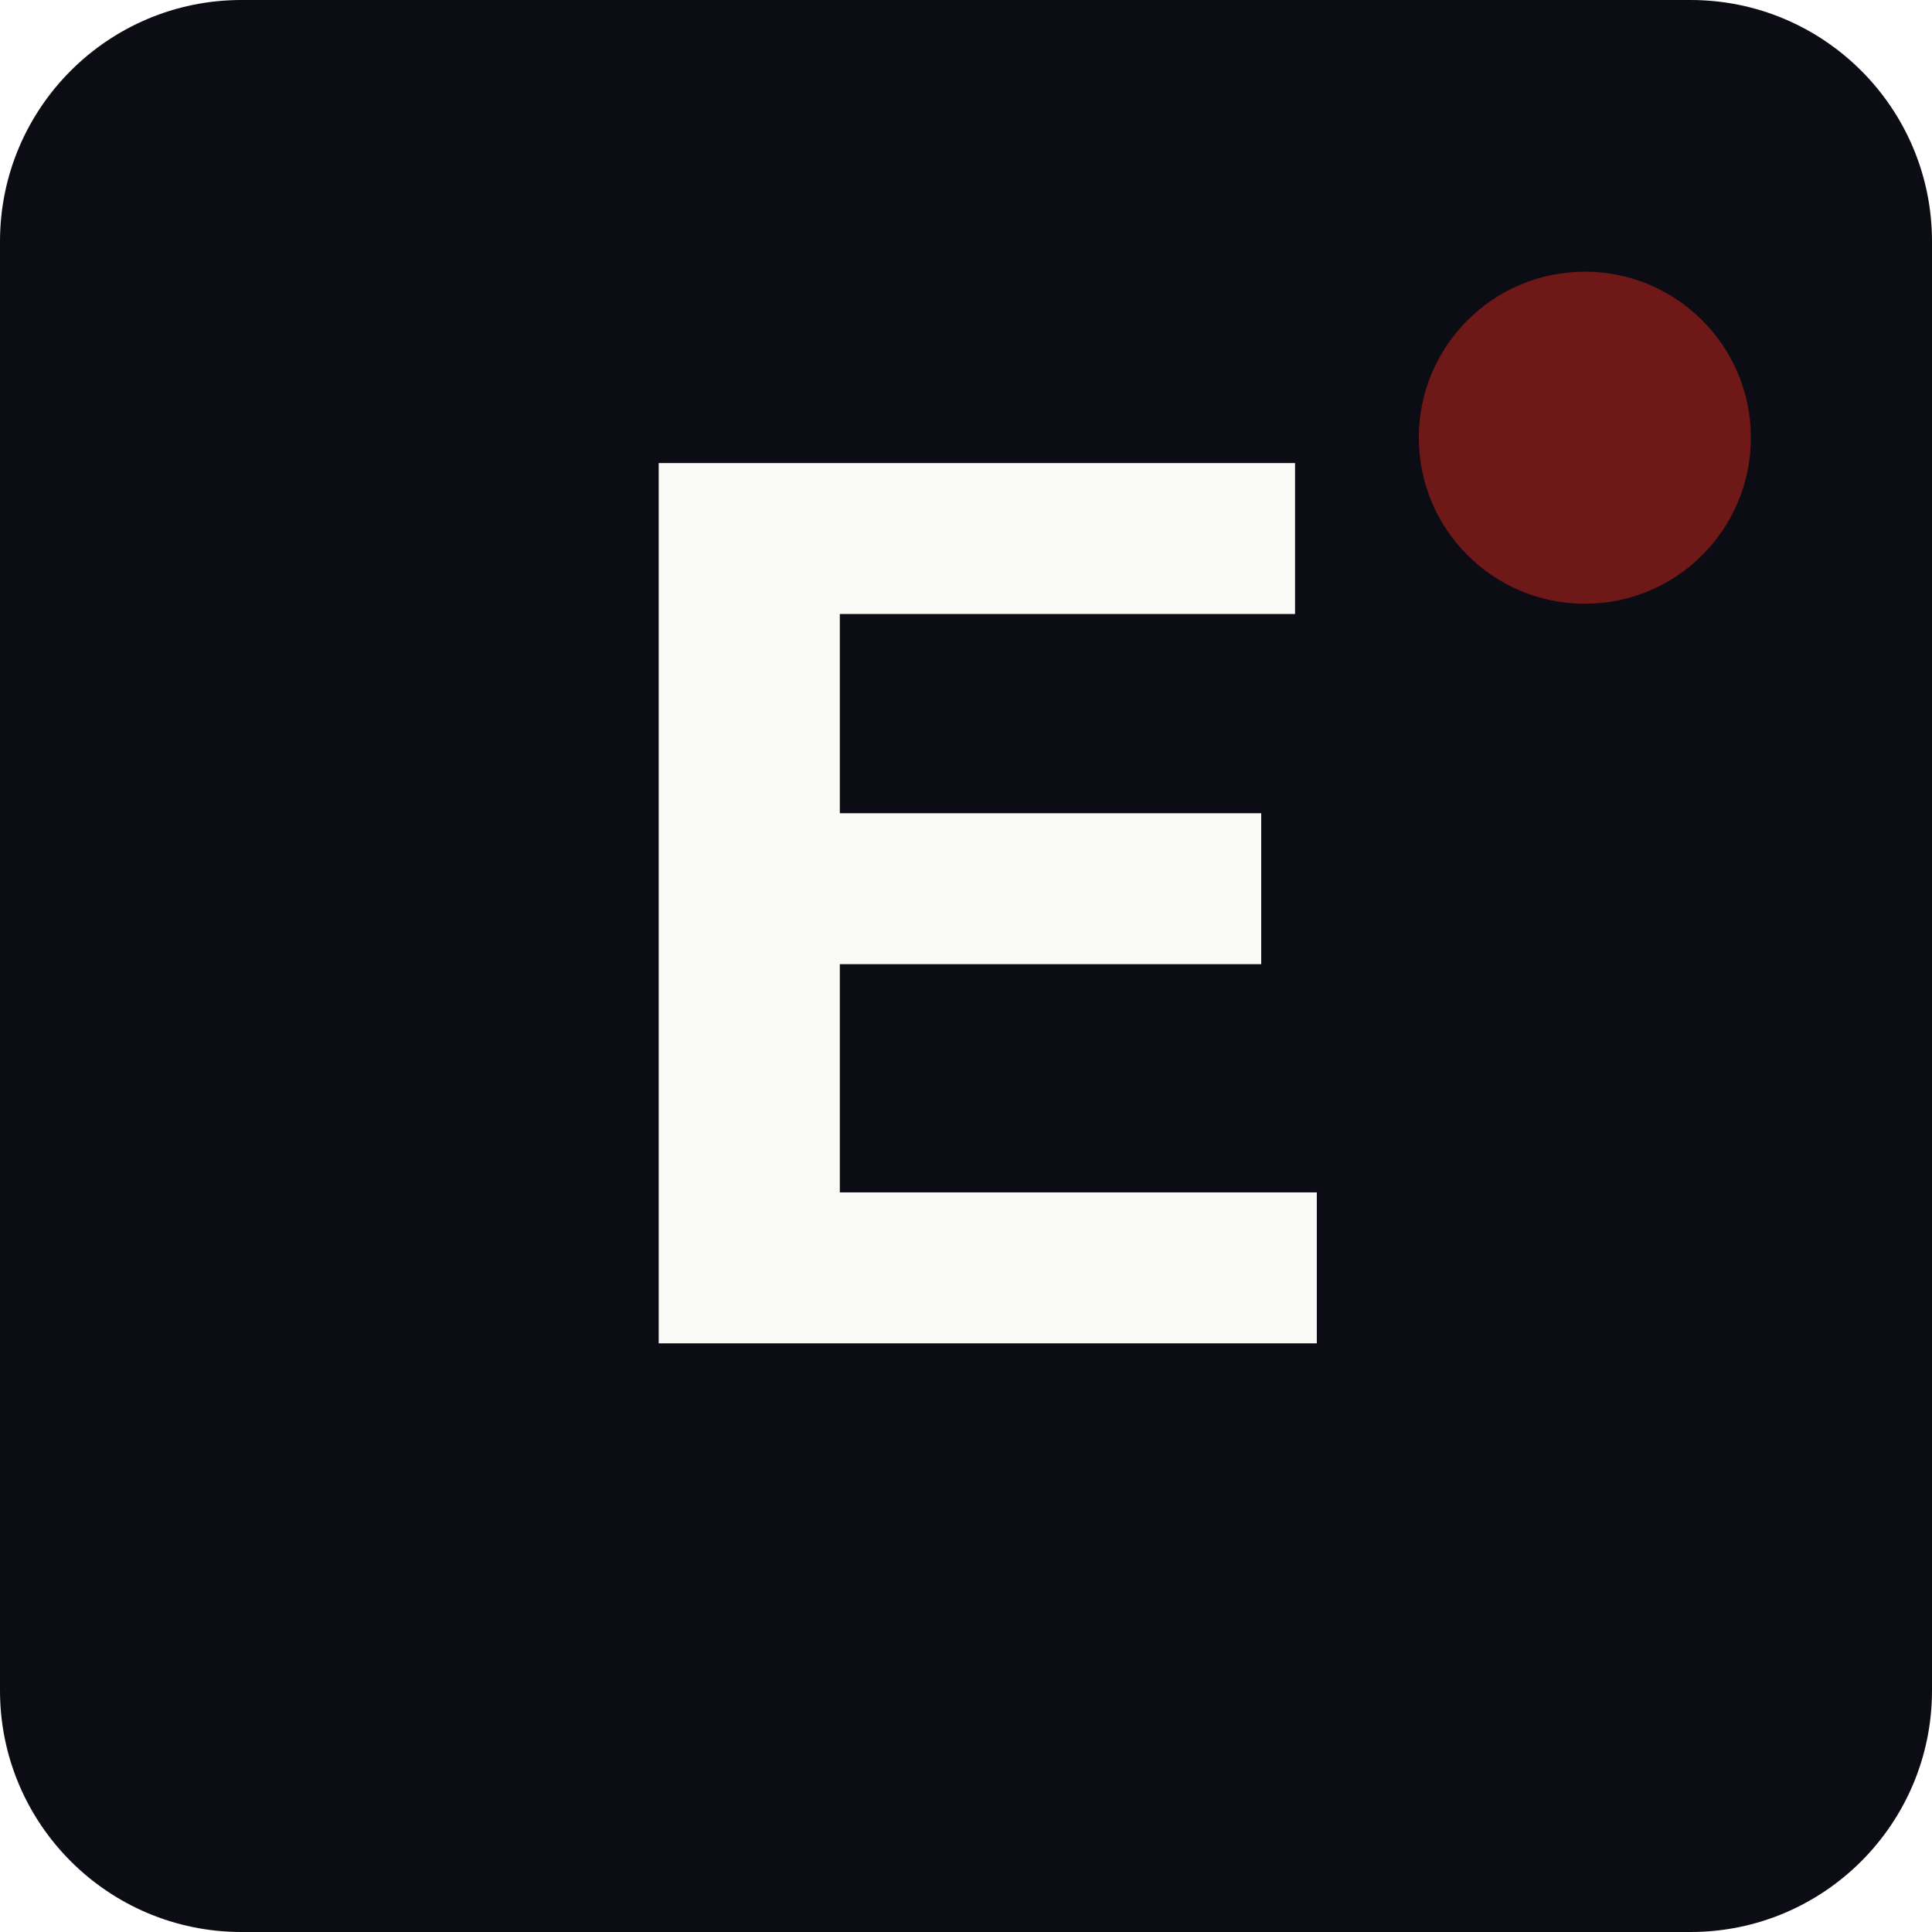
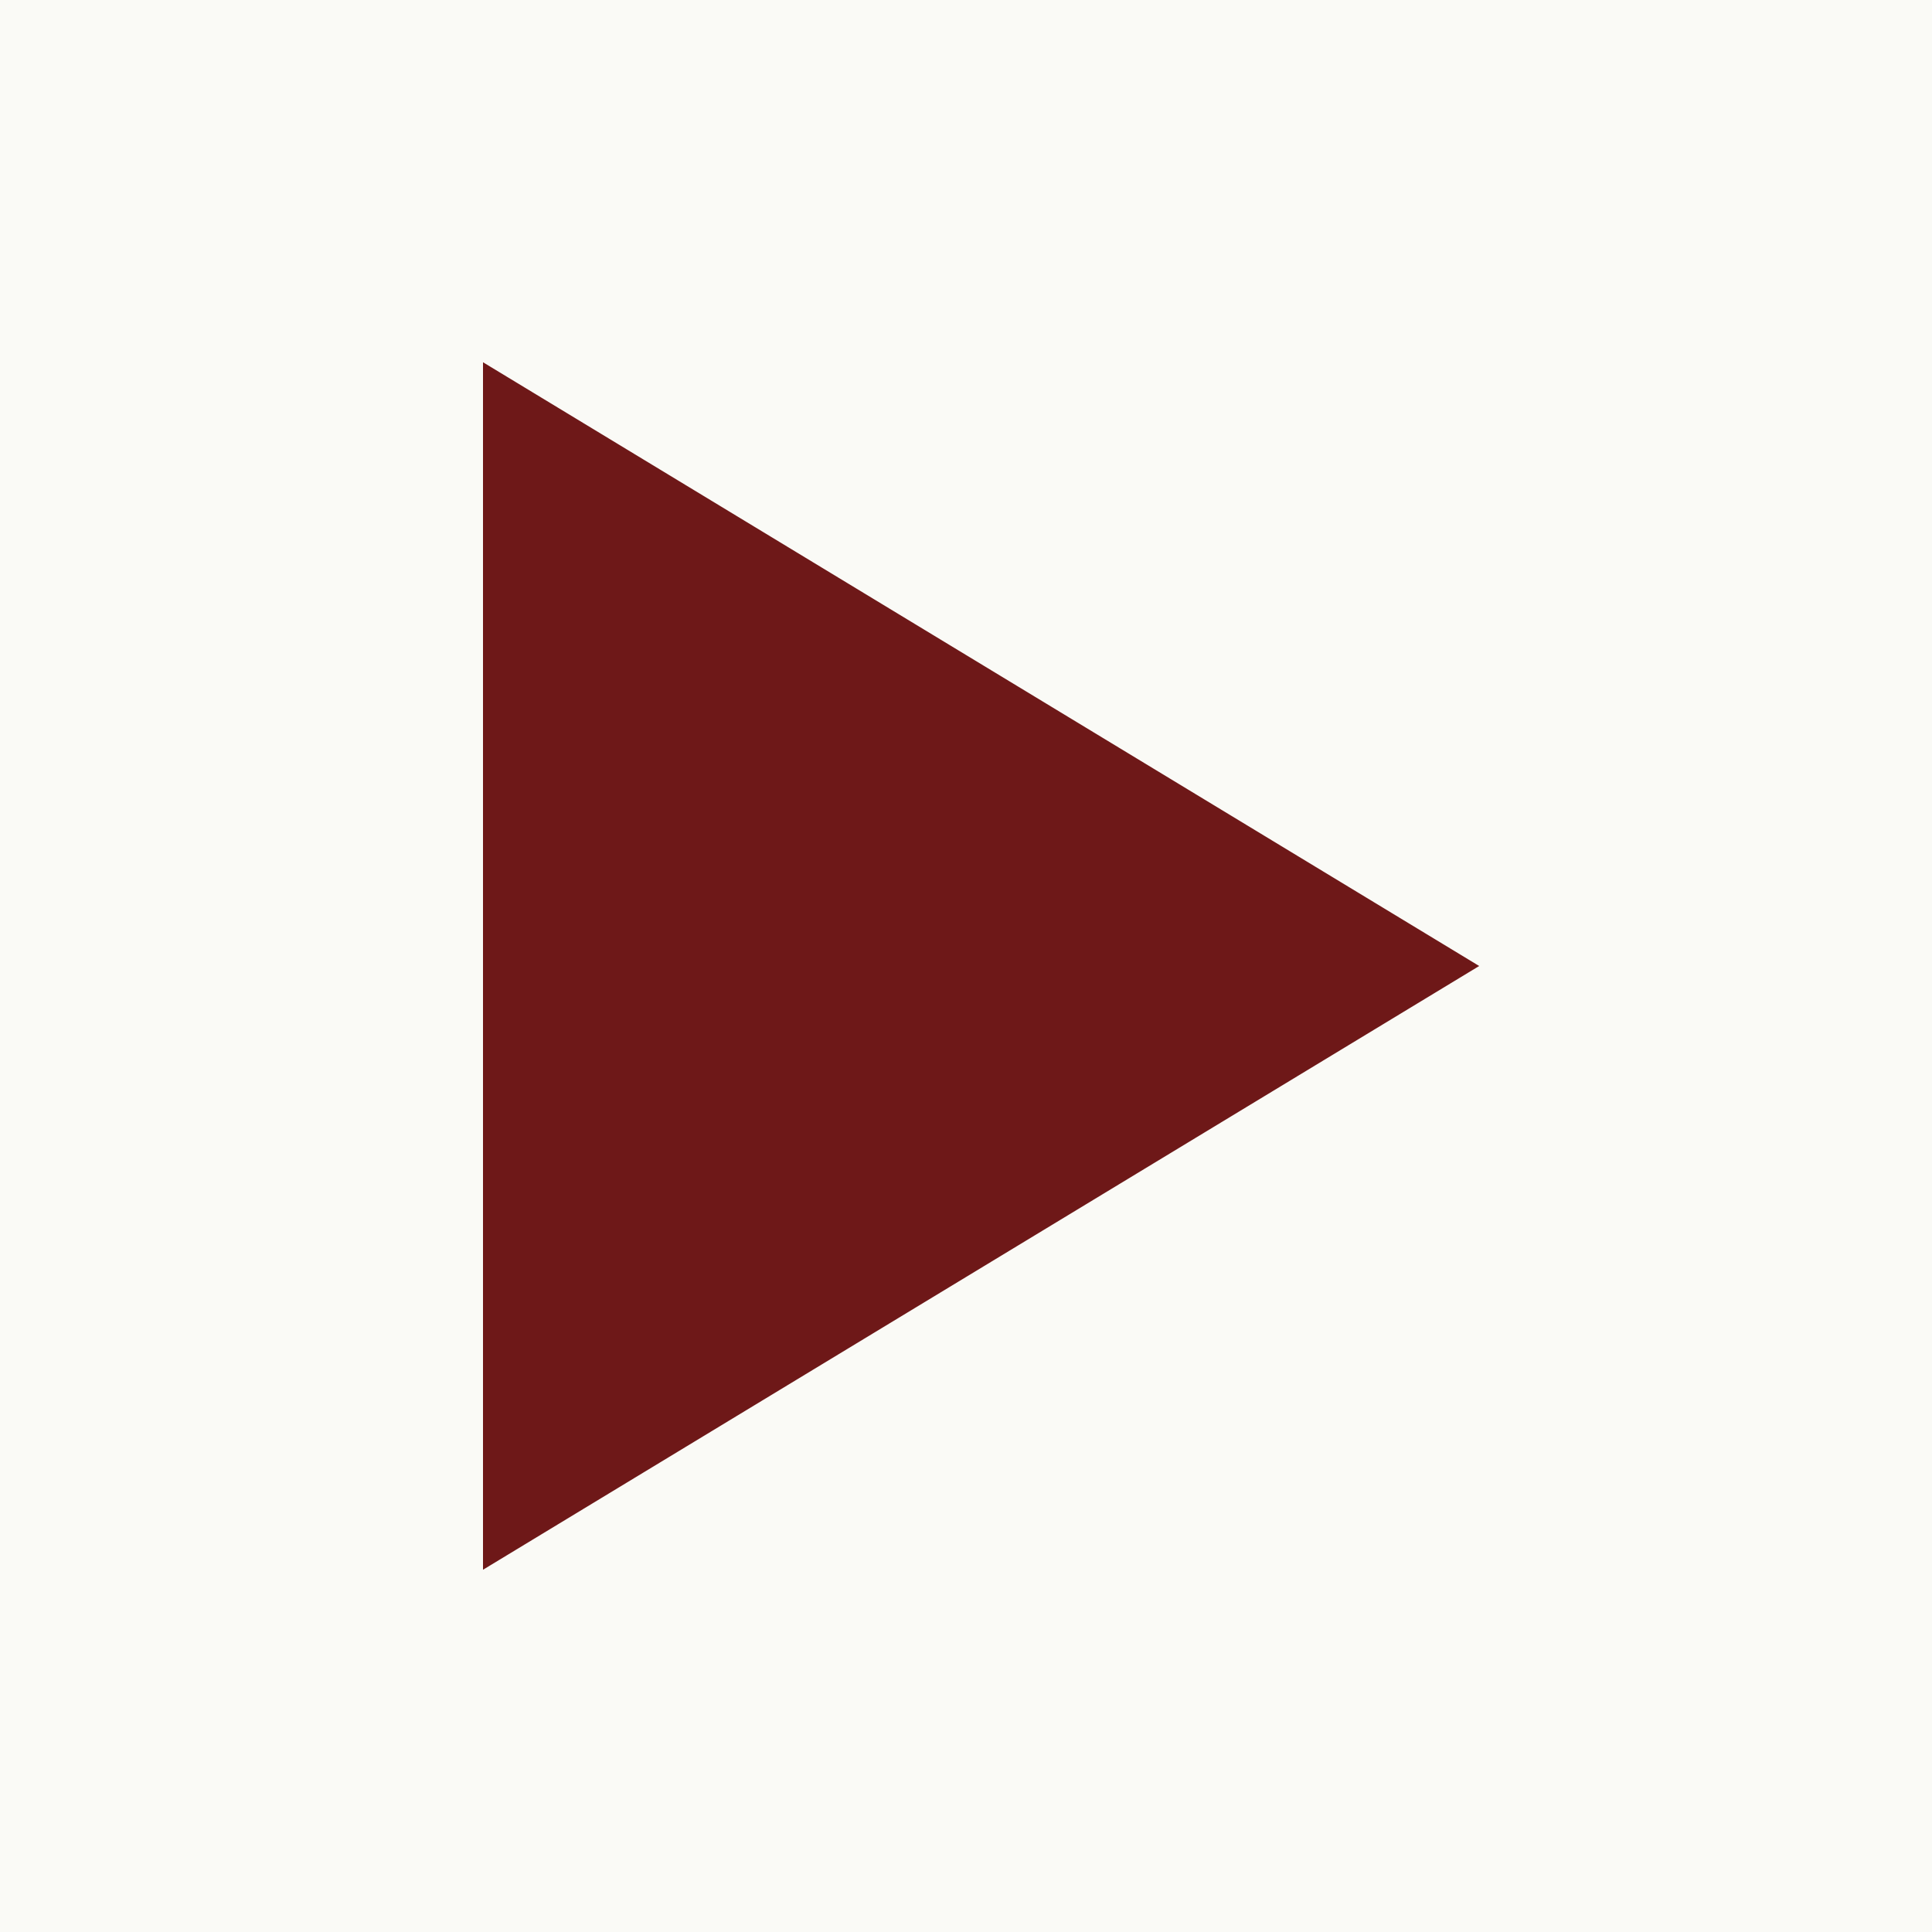
<svg xmlns="http://www.w3.org/2000/svg" viewBox="0 0 512 512">
-   <rect width="512" height="512" rx="64" fill="#0c0c14" />
-   <text x="256" y="356" text-anchor="middle" font-family="'Neue Haas Unica', 'Helvetica Neue', Helvetica, Arial, sans-serif" font-size="320" font-weight="700" fill="#fafaf6">E</text>
-   <circle cx="420" cy="116" r="44" fill="#6E1818" />
+   <rect width="512" height="512" fill="#fafaf6" />
+   <polygon points="128,96 128,416 392,256" fill="#6E1818" />
</svg>
